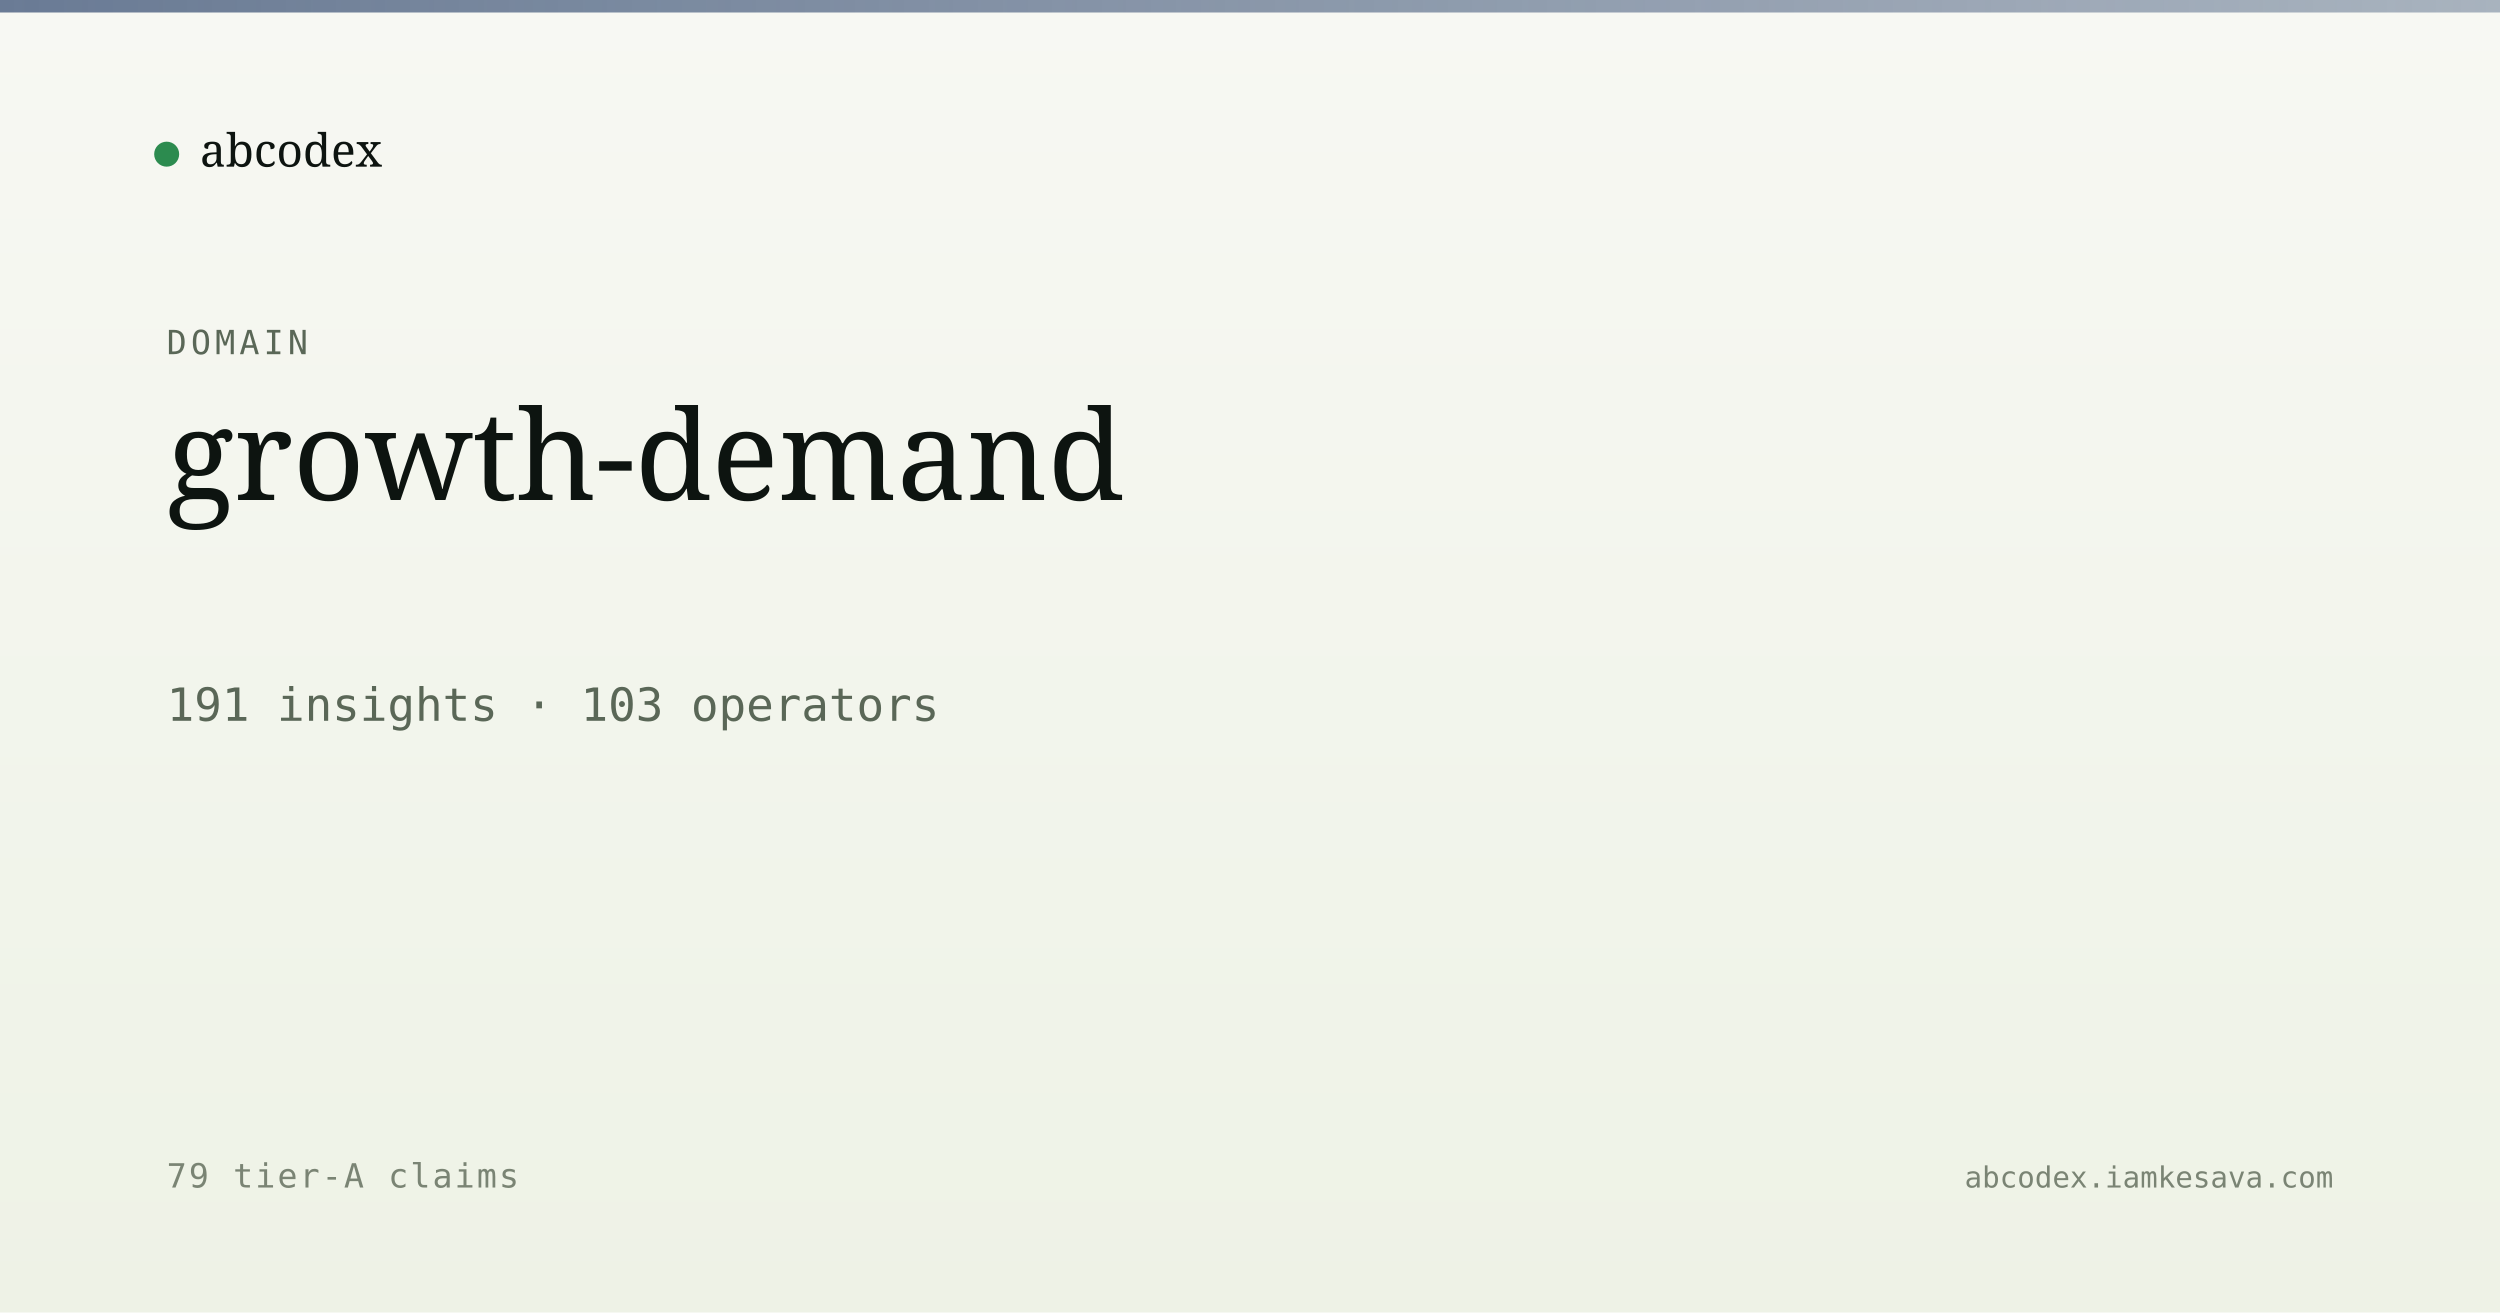
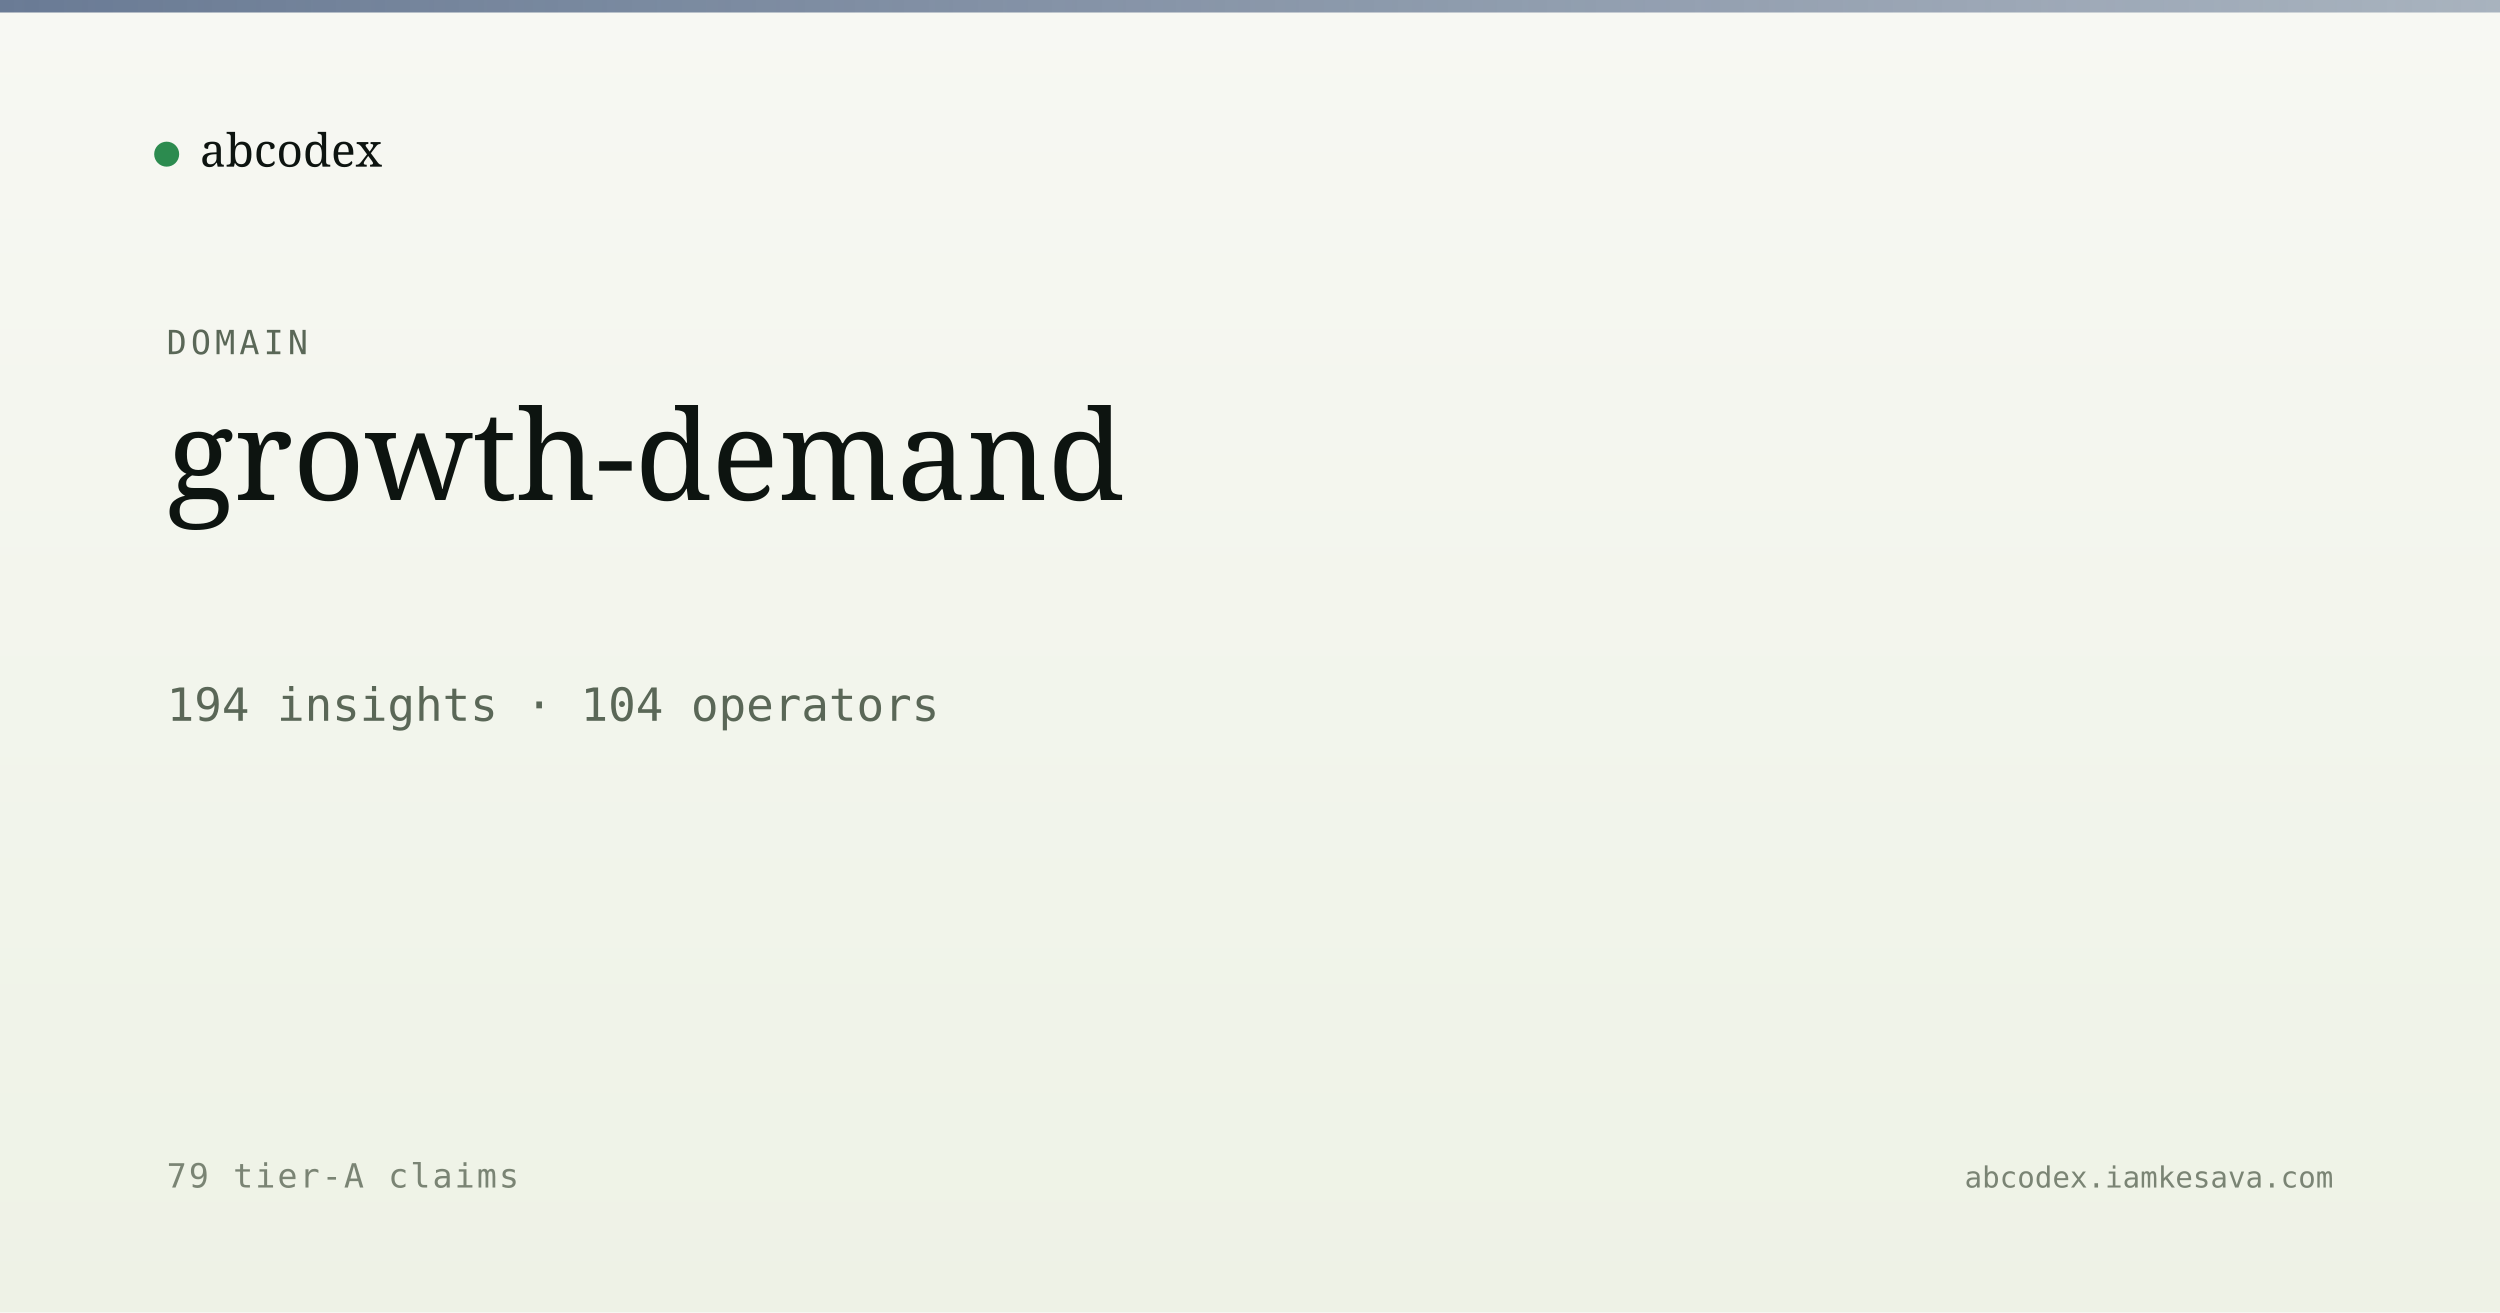
<svg xmlns="http://www.w3.org/2000/svg" viewBox="0 0 1200 630" width="1200" height="630">
  <defs>
    <linearGradient id="bg" x1="0" y1="0" x2="0" y2="1">
      <stop offset="0" stop-color="#f7f8f3" />
      <stop offset="1" stop-color="#eef2e6" />
    </linearGradient>
    <linearGradient id="band" x1="0" y1="0" x2="1" y2="0">
      <stop offset="0" stop-color="#5a6d8a" stop-opacity="0.9" />
      <stop offset="1" stop-color="#5a6d8a" stop-opacity="0.5" />
    </linearGradient>
  </defs>
  <rect width="1200" height="630" fill="url(#bg)" />
  <rect x="0" y="0" width="1200" height="6" fill="url(#band)" />
  <g transform="translate(80, 60)">
    <circle cx="0" cy="14" r="6" fill="#2c8b4f" />
    <text x="16" y="20" font-family="Newsreader, serif" font-size="22" fill="#0d1410">abcodex</text>
  </g>
  <text x="80" y="170" font-family="JetBrains Mono, monospace" font-size="16" fill="#5a6757" letter-spacing="2">DOMAIN</text>
  <text x="80" y="240" font-family="Newsreader, serif" font-size="60" font-weight="500" fill="#0d1410">growth-demand</text>
-   <text x="80" y="346" font-family="JetBrains Mono, monospace" font-size="22" fill="#5a6757">191 insights · 103 operators</text>
+   <text x="80" y="346" font-family="JetBrains Mono, monospace" font-size="22" fill="#5a6757">194 insights · 104 operators</text>
  <text x="80" y="570" font-family="JetBrains Mono, monospace" font-size="16" fill="#7a8474" letter-spacing="1">79 tier-A claims</text>
  <text x="1120" y="570" text-anchor="end" font-family="JetBrains Mono, monospace" font-size="14" fill="#7a8474">abcodex.iamkesava.com</text>
</svg>
